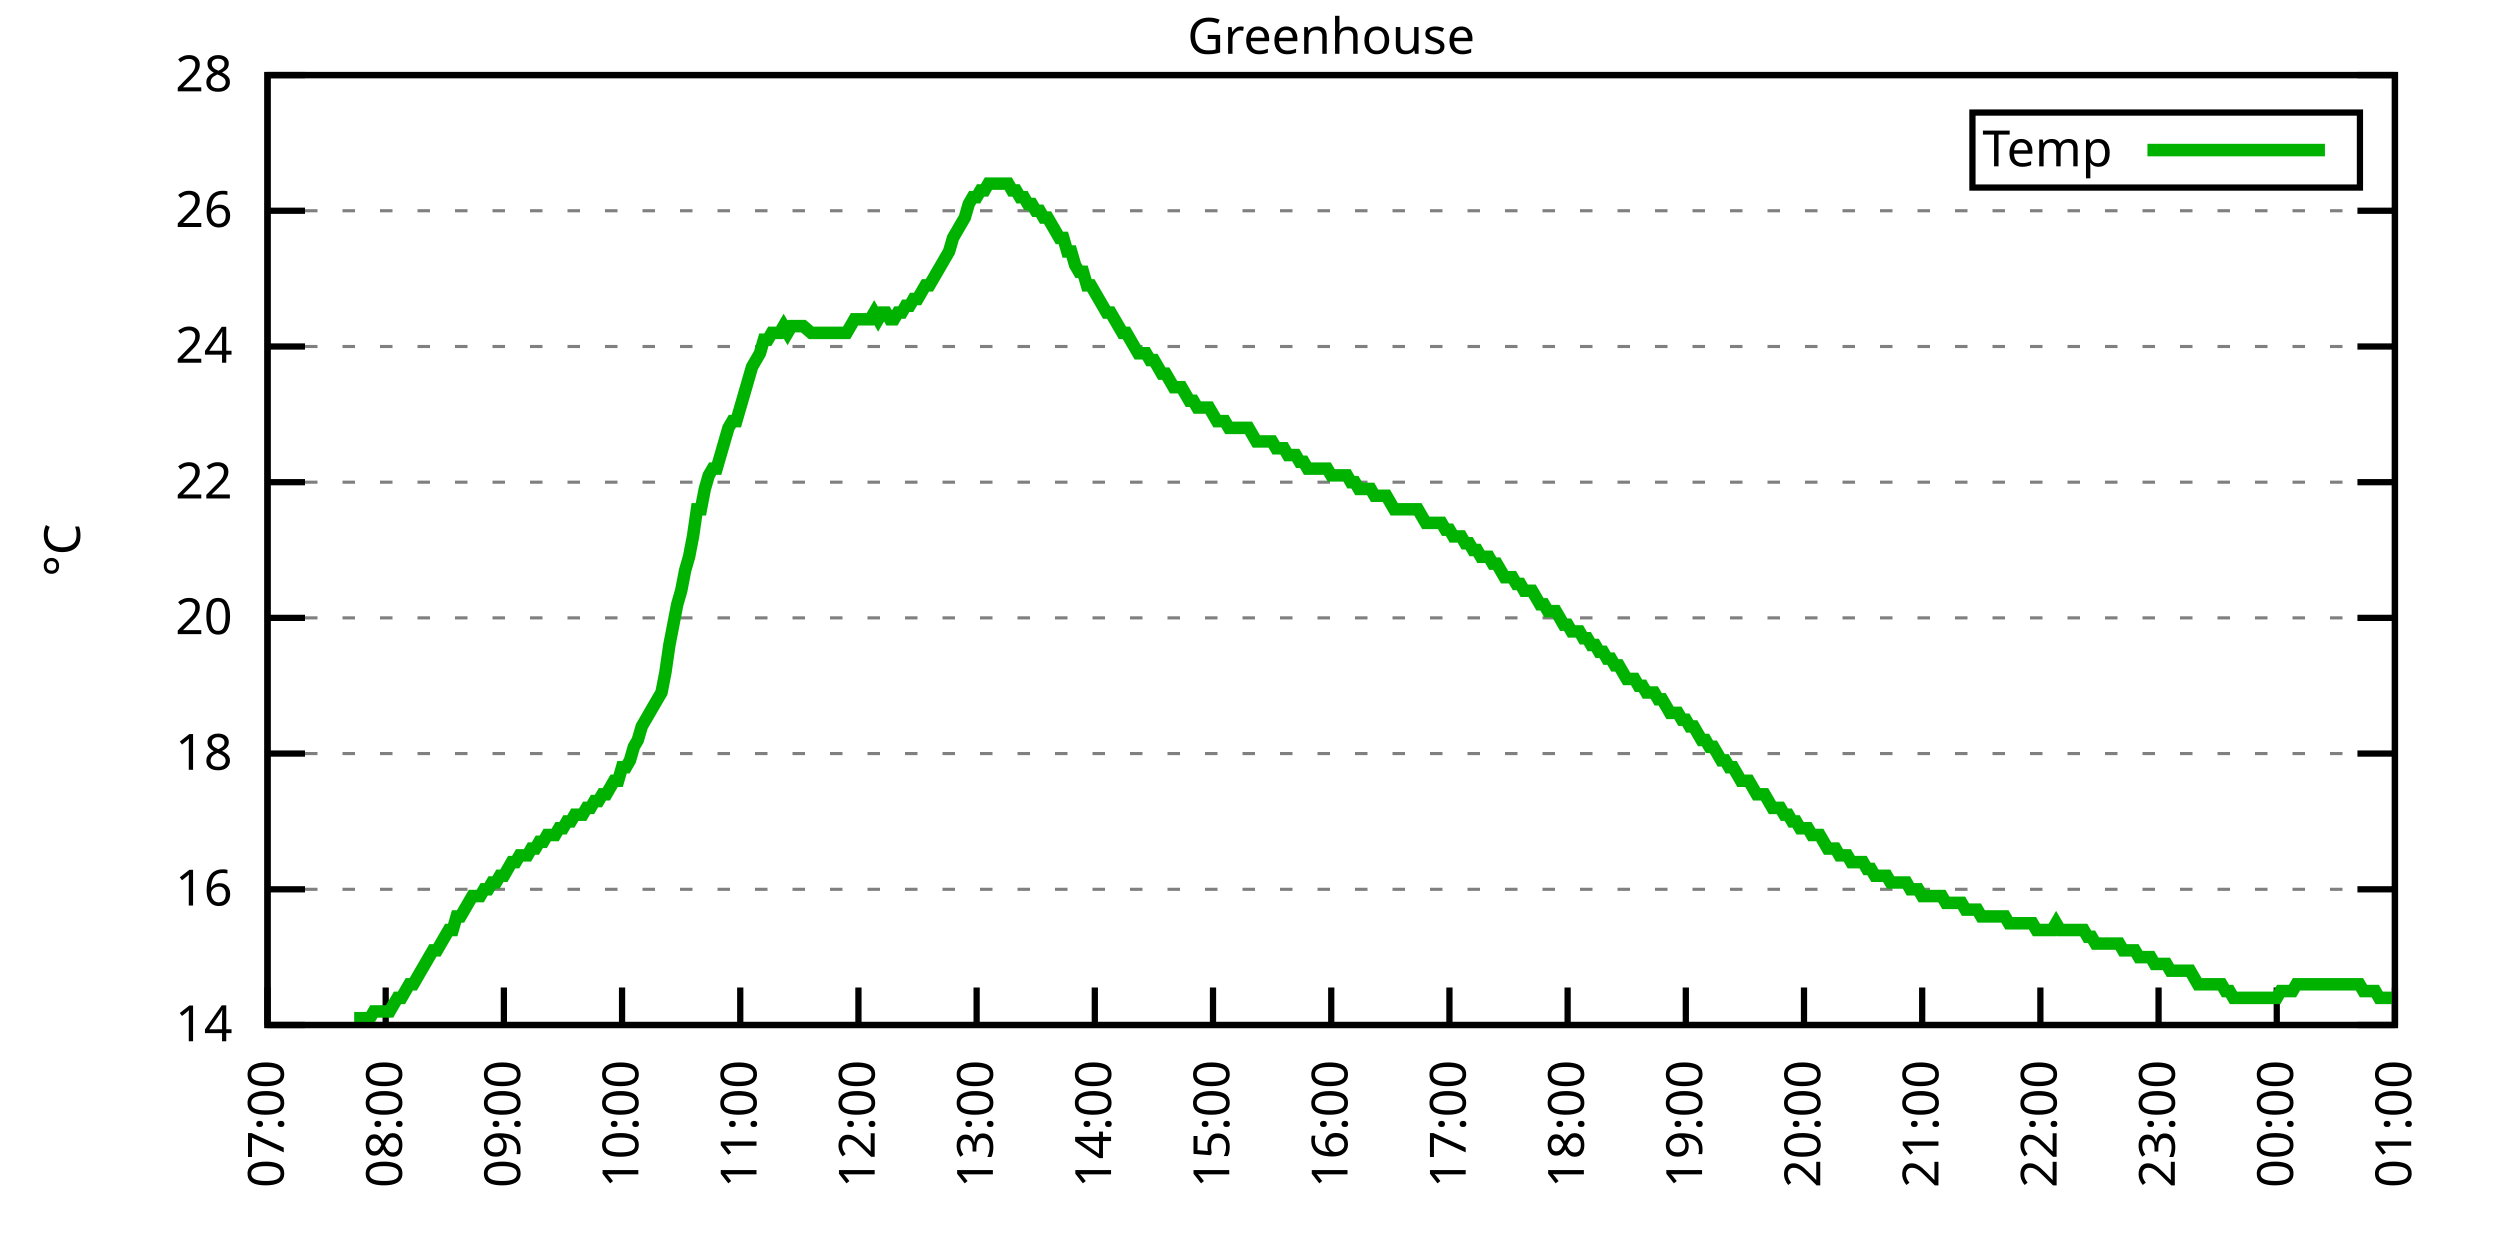
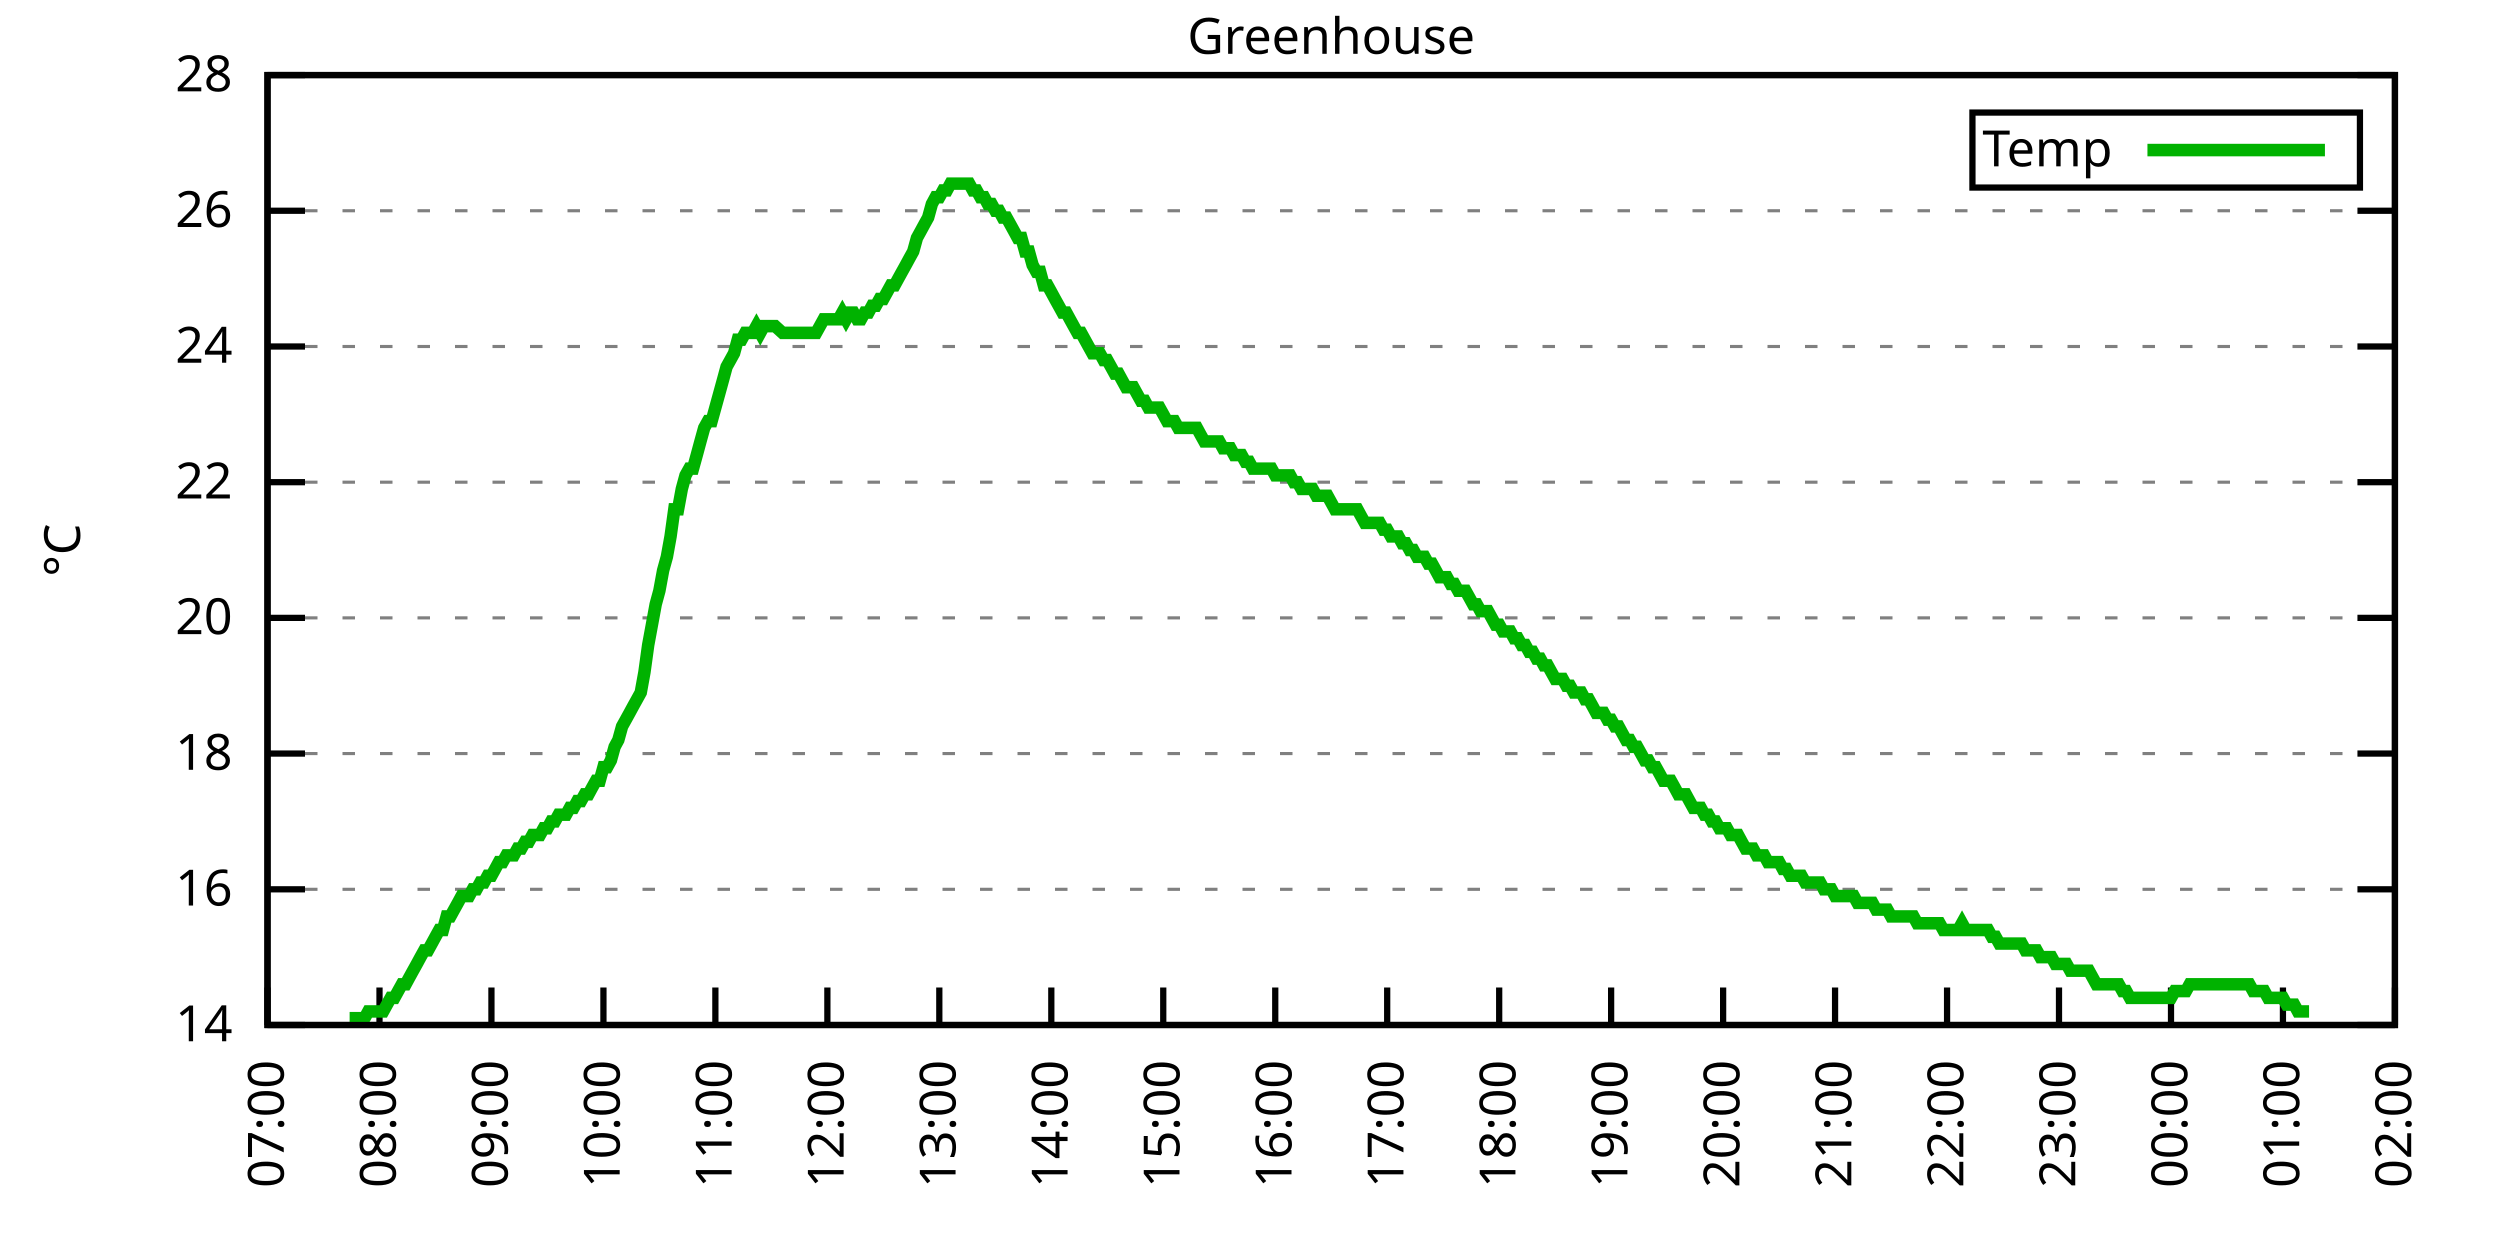
<svg xmlns="http://www.w3.org/2000/svg" xmlns:xlink="http://www.w3.org/1999/xlink" width="400" height="200" viewBox="0 0 400 200">
  <g id="gnuplot_canvas">
    <rect x="0" y="0" width="400" height="200" fill="none" />
    <defs>
      <circle id="gpDot" r="0.5" stroke-width="0.5" stroke="currentColor" />
      <path id="gpPt0" stroke-width="0.333" stroke="currentColor" d="M-1,0 h2 M0,-1 v2" />
      <path id="gpPt1" stroke-width="0.333" stroke="currentColor" d="M-1,-1 L1,1 M1,-1 L-1,1" />
      <path id="gpPt2" stroke-width="0.333" stroke="currentColor" d="M-1,0 L1,0 M0,-1 L0,1 M-1,-1 L1,1 M-1,1 L1,-1" />
      <rect id="gpPt3" stroke-width="0.333" stroke="currentColor" x="-1" y="-1" width="2" height="2" />
      <rect id="gpPt4" stroke-width="0.333" stroke="currentColor" fill="currentColor" x="-1" y="-1" width="2" height="2" />
      <circle id="gpPt5" stroke-width="0.333" stroke="currentColor" cx="0" cy="0" r="1" />
      <use xlink:href="#gpPt5" id="gpPt6" fill="currentColor" stroke="none" />
      <path id="gpPt7" stroke-width="0.333" stroke="currentColor" d="M0,-1.33 L-1.33,0.67 L1.33,0.67 z" />
      <use xlink:href="#gpPt7" id="gpPt8" fill="currentColor" stroke="none" />
      <use xlink:href="#gpPt7" id="gpPt9" stroke="currentColor" transform="rotate(180)" />
      <use xlink:href="#gpPt9" id="gpPt10" fill="currentColor" stroke="none" />
      <use xlink:href="#gpPt3" id="gpPt11" stroke="currentColor" transform="rotate(45)" />
      <use xlink:href="#gpPt11" id="gpPt12" fill="currentColor" stroke="none" />
      <path id="gpPt13" stroke-width="0.333" stroke="currentColor" d="M0,1.330 L1.265,0.411 L0.782,-1.067 L-0.782,-1.076 L-1.265,0.411 z" />
      <use xlink:href="#gpPt13" id="gpPt14" fill="currentColor" stroke="none" />
      <filter id="textbox" filterUnits="objectBoundingBox" x="0" y="0" height="1" width="1">
        <feFlood flood-color="white" flood-opacity="1" result="bgnd" />
        <feComposite in="SourceGraphic" in2="bgnd" operator="atop" />
      </filter>
      <filter id="greybox" filterUnits="objectBoundingBox" x="0" y="0" height="1" width="1">
        <feFlood flood-color="lightgrey" flood-opacity="1" result="grey" />
        <feComposite in="SourceGraphic" in2="grey" operator="atop" />
      </filter>
    </defs>
    <g fill="none" color="white" stroke="currentColor" stroke-width="1.00" stroke-linecap="butt" stroke-linejoin="miter">
</g>
    <g fill="none" color="black" stroke="currentColor" stroke-width="1.00" stroke-linecap="butt" stroke-linejoin="miter">
      <g stroke="none" shape-rendering="crispEdges">
        <polygon fill="rgb(255, 255, 255)" points="42.80,164.00 383.18,164.00 383.18,12.02 42.80,12.02 " />
      </g>
    </g>
    <g fill="none" color="black" stroke="currentColor" stroke-width="1.00" stroke-linecap="butt" stroke-linejoin="miter">
</g>
    <g fill="none" color="black" stroke="black" stroke-width="0.50" stroke-linecap="butt" stroke-linejoin="miter">
</g>
    <g fill="none" color="gray" stroke="currentColor" stroke-width="0.50" stroke-linecap="butt" stroke-linejoin="miter">
      <path stroke="gray" stroke-dasharray="2,4" class="gridline" d="M42.80,164.00 L383.19,164.00  " />
    </g>
    <g fill="none" color="gray" stroke="gray" stroke-width="1.00" stroke-linecap="butt" stroke-linejoin="miter">
</g>
    <g fill="none" color="black" stroke="currentColor" stroke-width="1.00" stroke-linecap="butt" stroke-linejoin="miter">
      <path stroke="black" d="M42.80,164.00 L48.80,164.00 M383.19,164.00 L377.19,164.00  " />
      <g transform="translate(37.20,166.60)" stroke="none" fill="black" font-family="Sans" font-size="8.00" text-anchor="end">
        <text>
          <tspan font-family="Sans"> 14</tspan>
        </text>
      </g>
    </g>
    <g fill="none" color="black" stroke="currentColor" stroke-width="1.00" stroke-linecap="butt" stroke-linejoin="miter">
</g>
    <g fill="none" color="black" stroke="black" stroke-width="0.50" stroke-linecap="butt" stroke-linejoin="miter">
</g>
    <g fill="none" color="gray" stroke="currentColor" stroke-width="0.50" stroke-linecap="butt" stroke-linejoin="miter">
      <path stroke="gray" stroke-dasharray="2,4" class="gridline" d="M42.80,142.29 L383.19,142.29  " />
    </g>
    <g fill="none" color="gray" stroke="gray" stroke-width="1.00" stroke-linecap="butt" stroke-linejoin="miter">
</g>
    <g fill="none" color="black" stroke="currentColor" stroke-width="1.00" stroke-linecap="butt" stroke-linejoin="miter">
      <path stroke="black" d="M42.80,142.29 L48.80,142.29 M383.19,142.29 L377.19,142.29  " />
      <g transform="translate(37.20,144.89)" stroke="none" fill="black" font-family="Sans" font-size="8.00" text-anchor="end">
        <text>
          <tspan font-family="Sans"> 16</tspan>
        </text>
      </g>
    </g>
    <g fill="none" color="black" stroke="currentColor" stroke-width="1.00" stroke-linecap="butt" stroke-linejoin="miter">
</g>
    <g fill="none" color="black" stroke="black" stroke-width="0.50" stroke-linecap="butt" stroke-linejoin="miter">
</g>
    <g fill="none" color="gray" stroke="currentColor" stroke-width="0.50" stroke-linecap="butt" stroke-linejoin="miter">
      <path stroke="gray" stroke-dasharray="2,4" class="gridline" d="M42.80,120.57 L383.19,120.57  " />
    </g>
    <g fill="none" color="gray" stroke="gray" stroke-width="1.00" stroke-linecap="butt" stroke-linejoin="miter">
</g>
    <g fill="none" color="black" stroke="currentColor" stroke-width="1.00" stroke-linecap="butt" stroke-linejoin="miter">
      <path stroke="black" d="M42.80,120.57 L48.80,120.57 M383.19,120.57 L377.19,120.57  " />
      <g transform="translate(37.20,123.17)" stroke="none" fill="black" font-family="Sans" font-size="8.00" text-anchor="end">
        <text>
          <tspan font-family="Sans"> 18</tspan>
        </text>
      </g>
    </g>
    <g fill="none" color="black" stroke="currentColor" stroke-width="1.00" stroke-linecap="butt" stroke-linejoin="miter">
</g>
    <g fill="none" color="black" stroke="black" stroke-width="0.50" stroke-linecap="butt" stroke-linejoin="miter">
</g>
    <g fill="none" color="gray" stroke="currentColor" stroke-width="0.50" stroke-linecap="butt" stroke-linejoin="miter">
      <path stroke="gray" stroke-dasharray="2,4" class="gridline" d="M42.80,98.86 L383.19,98.86  " />
    </g>
    <g fill="none" color="gray" stroke="gray" stroke-width="1.00" stroke-linecap="butt" stroke-linejoin="miter">
</g>
    <g fill="none" color="black" stroke="currentColor" stroke-width="1.00" stroke-linecap="butt" stroke-linejoin="miter">
      <path stroke="black" d="M42.80,98.86 L48.80,98.86 M383.19,98.86 L377.19,98.86  " />
      <g transform="translate(37.20,101.46)" stroke="none" fill="black" font-family="Sans" font-size="8.00" text-anchor="end">
        <text>
          <tspan font-family="Sans"> 20</tspan>
        </text>
      </g>
    </g>
    <g fill="none" color="black" stroke="currentColor" stroke-width="1.00" stroke-linecap="butt" stroke-linejoin="miter">
</g>
    <g fill="none" color="black" stroke="black" stroke-width="0.50" stroke-linecap="butt" stroke-linejoin="miter">
</g>
    <g fill="none" color="gray" stroke="currentColor" stroke-width="0.50" stroke-linecap="butt" stroke-linejoin="miter">
      <path stroke="gray" stroke-dasharray="2,4" class="gridline" d="M42.80,77.15 L383.19,77.15  " />
    </g>
    <g fill="none" color="gray" stroke="gray" stroke-width="1.00" stroke-linecap="butt" stroke-linejoin="miter">
</g>
    <g fill="none" color="black" stroke="currentColor" stroke-width="1.00" stroke-linecap="butt" stroke-linejoin="miter">
      <path stroke="black" d="M42.80,77.15 L48.80,77.15 M383.19,77.15 L377.19,77.15  " />
      <g transform="translate(37.20,79.75)" stroke="none" fill="black" font-family="Sans" font-size="8.00" text-anchor="end">
        <text>
          <tspan font-family="Sans"> 22</tspan>
        </text>
      </g>
    </g>
    <g fill="none" color="black" stroke="currentColor" stroke-width="1.00" stroke-linecap="butt" stroke-linejoin="miter">
</g>
    <g fill="none" color="black" stroke="black" stroke-width="0.50" stroke-linecap="butt" stroke-linejoin="miter">
</g>
    <g fill="none" color="gray" stroke="currentColor" stroke-width="0.50" stroke-linecap="butt" stroke-linejoin="miter">
      <path stroke="gray" stroke-dasharray="2,4" class="gridline" d="M42.80,55.44 L383.19,55.44  " />
    </g>
    <g fill="none" color="gray" stroke="gray" stroke-width="1.00" stroke-linecap="butt" stroke-linejoin="miter">
</g>
    <g fill="none" color="black" stroke="currentColor" stroke-width="1.00" stroke-linecap="butt" stroke-linejoin="miter">
      <path stroke="black" d="M42.80,55.44 L48.80,55.44 M383.19,55.44 L377.19,55.44  " />
      <g transform="translate(37.20,58.04)" stroke="none" fill="black" font-family="Sans" font-size="8.00" text-anchor="end">
        <text>
          <tspan font-family="Sans"> 24</tspan>
        </text>
      </g>
    </g>
    <g fill="none" color="black" stroke="currentColor" stroke-width="1.00" stroke-linecap="butt" stroke-linejoin="miter">
</g>
    <g fill="none" color="black" stroke="black" stroke-width="0.50" stroke-linecap="butt" stroke-linejoin="miter">
</g>
    <g fill="none" color="gray" stroke="currentColor" stroke-width="0.50" stroke-linecap="butt" stroke-linejoin="miter">
      <path stroke="gray" stroke-dasharray="2,4" class="gridline" d="M42.80,33.72 L383.19,33.72  " />
    </g>
    <g fill="none" color="gray" stroke="gray" stroke-width="1.00" stroke-linecap="butt" stroke-linejoin="miter">
</g>
    <g fill="none" color="black" stroke="currentColor" stroke-width="1.00" stroke-linecap="butt" stroke-linejoin="miter">
      <path stroke="black" d="M42.80,33.72 L48.80,33.72 M383.19,33.72 L377.19,33.72  " />
      <g transform="translate(37.20,36.32)" stroke="none" fill="black" font-family="Sans" font-size="8.00" text-anchor="end">
        <text>
          <tspan font-family="Sans"> 26</tspan>
        </text>
      </g>
    </g>
    <g fill="none" color="black" stroke="currentColor" stroke-width="1.00" stroke-linecap="butt" stroke-linejoin="miter">
</g>
    <g fill="none" color="black" stroke="black" stroke-width="0.50" stroke-linecap="butt" stroke-linejoin="miter">
</g>
    <g fill="none" color="gray" stroke="currentColor" stroke-width="0.50" stroke-linecap="butt" stroke-linejoin="miter">
      <path stroke="gray" stroke-dasharray="2,4" class="gridline" d="M42.80,12.01 L383.19,12.01  " />
    </g>
    <g fill="none" color="gray" stroke="gray" stroke-width="1.00" stroke-linecap="butt" stroke-linejoin="miter">
</g>
    <g fill="none" color="black" stroke="currentColor" stroke-width="1.00" stroke-linecap="butt" stroke-linejoin="miter">
      <path stroke="black" d="M42.80,12.01 L48.80,12.01 M383.19,12.01 L377.19,12.01  " />
      <g transform="translate(37.20,14.61)" stroke="none" fill="black" font-family="Sans" font-size="8.00" text-anchor="end">
        <text>
          <tspan font-family="Sans"> 28</tspan>
        </text>
      </g>
    </g>
    <g fill="none" color="black" stroke="currentColor" stroke-width="1.00" stroke-linecap="butt" stroke-linejoin="miter">
      <path stroke="black" d="M42.80,164.00 L42.80,158.00  " />
      <g transform="translate(45.40,169.60) rotate(270.00)" stroke="none" fill="black" font-family="Sans" font-size="8.00" text-anchor="end">
        <text>
          <tspan font-family="Sans">07:00</tspan>
        </text>
      </g>
    </g>
    <g fill="none" color="black" stroke="currentColor" stroke-width="1.00" stroke-linecap="butt" stroke-linejoin="miter">
-       <path stroke="black" d="M61.71,164.00 L61.71,158.00  " />
-       <g transform="translate(64.31,169.60) rotate(270.00)" stroke="none" fill="black" font-family="Sans" font-size="8.00" text-anchor="end">
+       <path stroke="black" d="M60.72,164.00 L60.72,158.00  " />
+       <g transform="translate(63.32,169.60) rotate(270.00)" stroke="none" fill="black" font-family="Sans" font-size="8.00" text-anchor="end">
        <text>
          <tspan font-family="Sans">08:00</tspan>
        </text>
      </g>
    </g>
    <g fill="none" color="black" stroke="currentColor" stroke-width="1.00" stroke-linecap="butt" stroke-linejoin="miter">
-       <path stroke="black" d="M80.62,164.00 L80.62,158.00  " />
-       <g transform="translate(83.22,169.60) rotate(270.00)" stroke="none" fill="black" font-family="Sans" font-size="8.00" text-anchor="end">
+       <path stroke="black" d="M78.63,164.00 L78.63,158.00  " />
+       <g transform="translate(81.23,169.60) rotate(270.00)" stroke="none" fill="black" font-family="Sans" font-size="8.00" text-anchor="end">
        <text>
          <tspan font-family="Sans">09:00</tspan>
        </text>
      </g>
    </g>
    <g fill="none" color="black" stroke="currentColor" stroke-width="1.00" stroke-linecap="butt" stroke-linejoin="miter">
-       <path stroke="black" d="M99.53,164.00 L99.53,158.00  " />
-       <g transform="translate(102.13,169.60) rotate(270.00)" stroke="none" fill="black" font-family="Sans" font-size="8.00" text-anchor="end">
+       <path stroke="black" d="M96.55,164.00 L96.55,158.00  " />
+       <g transform="translate(99.15,169.60) rotate(270.00)" stroke="none" fill="black" font-family="Sans" font-size="8.00" text-anchor="end">
        <text>
          <tspan font-family="Sans">10:00</tspan>
        </text>
      </g>
    </g>
    <g fill="none" color="black" stroke="currentColor" stroke-width="1.00" stroke-linecap="butt" stroke-linejoin="miter">
-       <path stroke="black" d="M118.44,164.00 L118.44,158.00  " />
-       <g transform="translate(121.04,169.60) rotate(270.00)" stroke="none" fill="black" font-family="Sans" font-size="8.00" text-anchor="end">
+       <path stroke="black" d="M114.46,164.00 L114.46,158.00  " />
+       <g transform="translate(117.06,169.60) rotate(270.00)" stroke="none" fill="black" font-family="Sans" font-size="8.00" text-anchor="end">
        <text>
          <tspan font-family="Sans">11:00</tspan>
        </text>
      </g>
    </g>
    <g fill="none" color="black" stroke="currentColor" stroke-width="1.00" stroke-linecap="butt" stroke-linejoin="miter">
-       <path stroke="black" d="M137.35,164.00 L137.35,158.00  " />
-       <g transform="translate(139.95,169.60) rotate(270.00)" stroke="none" fill="black" font-family="Sans" font-size="8.00" text-anchor="end">
+       <path stroke="black" d="M132.38,164.00 L132.38,158.00  " />
+       <g transform="translate(134.98,169.60) rotate(270.00)" stroke="none" fill="black" font-family="Sans" font-size="8.00" text-anchor="end">
        <text>
          <tspan font-family="Sans">12:00</tspan>
        </text>
      </g>
    </g>
    <g fill="none" color="black" stroke="currentColor" stroke-width="1.00" stroke-linecap="butt" stroke-linejoin="miter">
-       <path stroke="black" d="M156.26,164.00 L156.26,158.00  " />
-       <g transform="translate(158.86,169.60) rotate(270.00)" stroke="none" fill="black" font-family="Sans" font-size="8.00" text-anchor="end">
+       <path stroke="black" d="M150.29,164.00 L150.29,158.00  " />
+       <g transform="translate(152.89,169.60) rotate(270.00)" stroke="none" fill="black" font-family="Sans" font-size="8.00" text-anchor="end">
        <text>
          <tspan font-family="Sans">13:00</tspan>
        </text>
      </g>
    </g>
    <g fill="none" color="black" stroke="currentColor" stroke-width="1.00" stroke-linecap="butt" stroke-linejoin="miter">
-       <path stroke="black" d="M175.17,164.00 L175.17,158.00  " />
-       <g transform="translate(177.77,169.60) rotate(270.00)" stroke="none" fill="black" font-family="Sans" font-size="8.00" text-anchor="end">
+       <path stroke="black" d="M168.21,164.00 L168.21,158.00  " />
+       <g transform="translate(170.81,169.60) rotate(270.00)" stroke="none" fill="black" font-family="Sans" font-size="8.00" text-anchor="end">
        <text>
          <tspan font-family="Sans">14:00</tspan>
        </text>
      </g>
    </g>
    <g fill="none" color="black" stroke="currentColor" stroke-width="1.00" stroke-linecap="butt" stroke-linejoin="miter">
-       <path stroke="black" d="M194.08,164.00 L194.08,158.00  " />
-       <g transform="translate(196.68,169.60) rotate(270.00)" stroke="none" fill="black" font-family="Sans" font-size="8.00" text-anchor="end">
+       <path stroke="black" d="M186.12,164.00 L186.12,158.00  " />
+       <g transform="translate(188.72,169.60) rotate(270.00)" stroke="none" fill="black" font-family="Sans" font-size="8.00" text-anchor="end">
        <text>
          <tspan font-family="Sans">15:00</tspan>
        </text>
      </g>
    </g>
    <g fill="none" color="black" stroke="currentColor" stroke-width="1.00" stroke-linecap="butt" stroke-linejoin="miter">
-       <path stroke="black" d="M213.00,164.00 L213.00,158.00  " />
-       <g transform="translate(215.60,169.60) rotate(270.00)" stroke="none" fill="black" font-family="Sans" font-size="8.00" text-anchor="end">
+       <path stroke="black" d="M204.04,164.00 L204.04,158.00  " />
+       <g transform="translate(206.64,169.60) rotate(270.00)" stroke="none" fill="black" font-family="Sans" font-size="8.00" text-anchor="end">
        <text>
          <tspan font-family="Sans">16:00</tspan>
        </text>
      </g>
    </g>
    <g fill="none" color="black" stroke="currentColor" stroke-width="1.00" stroke-linecap="butt" stroke-linejoin="miter">
-       <path stroke="black" d="M231.91,164.00 L231.91,158.00  " />
-       <g transform="translate(234.51,169.60) rotate(270.00)" stroke="none" fill="black" font-family="Sans" font-size="8.00" text-anchor="end">
+       <path stroke="black" d="M221.95,164.00 L221.95,158.00  " />
+       <g transform="translate(224.55,169.60) rotate(270.00)" stroke="none" fill="black" font-family="Sans" font-size="8.00" text-anchor="end">
        <text>
          <tspan font-family="Sans">17:00</tspan>
        </text>
      </g>
    </g>
    <g fill="none" color="black" stroke="currentColor" stroke-width="1.00" stroke-linecap="butt" stroke-linejoin="miter">
-       <path stroke="black" d="M250.82,164.00 L250.82,158.00  " />
-       <g transform="translate(253.42,169.60) rotate(270.00)" stroke="none" fill="black" font-family="Sans" font-size="8.00" text-anchor="end">
+       <path stroke="black" d="M239.87,164.00 L239.87,158.00  " />
+       <g transform="translate(242.47,169.60) rotate(270.00)" stroke="none" fill="black" font-family="Sans" font-size="8.00" text-anchor="end">
        <text>
          <tspan font-family="Sans">18:00</tspan>
        </text>
      </g>
    </g>
    <g fill="none" color="black" stroke="currentColor" stroke-width="1.00" stroke-linecap="butt" stroke-linejoin="miter">
-       <path stroke="black" d="M269.73,164.00 L269.73,158.00  " />
-       <g transform="translate(272.33,169.60) rotate(270.00)" stroke="none" fill="black" font-family="Sans" font-size="8.00" text-anchor="end">
+       <path stroke="black" d="M257.78,164.00 L257.78,158.00  " />
+       <g transform="translate(260.38,169.60) rotate(270.00)" stroke="none" fill="black" font-family="Sans" font-size="8.00" text-anchor="end">
        <text>
          <tspan font-family="Sans">19:00</tspan>
        </text>
      </g>
    </g>
    <g fill="none" color="black" stroke="currentColor" stroke-width="1.00" stroke-linecap="butt" stroke-linejoin="miter">
-       <path stroke="black" d="M288.64,164.00 L288.64,158.00  " />
-       <g transform="translate(291.24,169.60) rotate(270.00)" stroke="none" fill="black" font-family="Sans" font-size="8.00" text-anchor="end">
+       <path stroke="black" d="M275.70,164.00 L275.70,158.00  " />
+       <g transform="translate(278.30,169.60) rotate(270.00)" stroke="none" fill="black" font-family="Sans" font-size="8.00" text-anchor="end">
        <text>
          <tspan font-family="Sans">20:00</tspan>
        </text>
      </g>
    </g>
    <g fill="none" color="black" stroke="currentColor" stroke-width="1.00" stroke-linecap="butt" stroke-linejoin="miter">
-       <path stroke="black" d="M307.55,164.00 L307.55,158.00  " />
-       <g transform="translate(310.15,169.60) rotate(270.00)" stroke="none" fill="black" font-family="Sans" font-size="8.00" text-anchor="end">
+       <path stroke="black" d="M293.61,164.00 L293.61,158.00  " />
+       <g transform="translate(296.21,169.60) rotate(270.00)" stroke="none" fill="black" font-family="Sans" font-size="8.00" text-anchor="end">
        <text>
          <tspan font-family="Sans">21:00</tspan>
        </text>
      </g>
    </g>
    <g fill="none" color="black" stroke="currentColor" stroke-width="1.00" stroke-linecap="butt" stroke-linejoin="miter">
-       <path stroke="black" d="M326.46,164.00 L326.46,158.00  " />
-       <g transform="translate(329.06,169.60) rotate(270.00)" stroke="none" fill="black" font-family="Sans" font-size="8.00" text-anchor="end">
+       <path stroke="black" d="M311.53,164.00 L311.53,158.00  " />
+       <g transform="translate(314.13,169.60) rotate(270.00)" stroke="none" fill="black" font-family="Sans" font-size="8.00" text-anchor="end">
        <text>
          <tspan font-family="Sans">22:00</tspan>
        </text>
      </g>
    </g>
    <g fill="none" color="black" stroke="currentColor" stroke-width="1.00" stroke-linecap="butt" stroke-linejoin="miter">
-       <path stroke="black" d="M345.37,164.00 L345.37,158.00  " />
-       <g transform="translate(347.97,169.60) rotate(270.00)" stroke="none" fill="black" font-family="Sans" font-size="8.00" text-anchor="end">
+       <path stroke="black" d="M329.44,164.00 L329.44,158.00  " />
+       <g transform="translate(332.04,169.60) rotate(270.00)" stroke="none" fill="black" font-family="Sans" font-size="8.00" text-anchor="end">
        <text>
          <tspan font-family="Sans">23:00</tspan>
        </text>
      </g>
    </g>
    <g fill="none" color="black" stroke="currentColor" stroke-width="1.00" stroke-linecap="butt" stroke-linejoin="miter">
-       <path stroke="black" d="M364.28,164.00 L364.28,158.00  " />
-       <g transform="translate(366.88,169.60) rotate(270.00)" stroke="none" fill="black" font-family="Sans" font-size="8.00" text-anchor="end">
+       <path stroke="black" d="M347.36,164.00 L347.36,158.00  " />
+       <g transform="translate(349.96,169.60) rotate(270.00)" stroke="none" fill="black" font-family="Sans" font-size="8.00" text-anchor="end">
        <text>
          <tspan font-family="Sans">00:00</tspan>
+         </text>
+       </g>
+     </g>
+     <g fill="none" color="black" stroke="currentColor" stroke-width="1.00" stroke-linecap="butt" stroke-linejoin="miter">
+       <path stroke="black" d="M365.27,164.00 L365.27,158.00  " />
+       <g transform="translate(367.87,169.60) rotate(270.00)" stroke="none" fill="black" font-family="Sans" font-size="8.00" text-anchor="end">
+         <text>
+           <tspan font-family="Sans">01:00</tspan>
        </text>
      </g>
    </g>
    <g fill="none" color="black" stroke="currentColor" stroke-width="1.00" stroke-linecap="butt" stroke-linejoin="miter">
      <path stroke="black" d="M383.19,164.00 L383.19,158.00  " />
      <g transform="translate(385.79,169.60) rotate(270.00)" stroke="none" fill="black" font-family="Sans" font-size="8.00" text-anchor="end">
        <text>
-           <tspan font-family="Sans">01:00</tspan>
+           <tspan font-family="Sans">02:00</tspan>
        </text>
      </g>
    </g>
    <g fill="none" color="black" stroke="currentColor" stroke-width="1.00" stroke-linecap="butt" stroke-linejoin="miter">
</g>
    <g fill="none" color="black" stroke="currentColor" stroke-width="1.00" stroke-linecap="butt" stroke-linejoin="miter">
      <path stroke="black" d="M42.80,12.01 L42.80,164.00 L383.19,164.00 L383.19,12.01 L42.80,12.01 Z  " />
    </g>
    <g fill="none" color="black" stroke="currentColor" stroke-width="1.00" stroke-linecap="butt" stroke-linejoin="miter">
</g>
    <g fill="none" color="black" stroke="currentColor" stroke-width="1.00" stroke-linecap="butt" stroke-linejoin="miter">
      <path stroke="black" d="M315.59,30.01 L315.59,18.01 L377.59,18.01 L377.59,30.01 L315.59,30.01 Z  " />
    </g>
    <g id="Greenhouse_plot_1">
      <g fill="none" color="white" stroke="black" stroke-width="2.00" stroke-linecap="butt" stroke-linejoin="miter">
</g>
      <g fill="none" color="black" stroke="currentColor" stroke-width="2.00" stroke-linecap="butt" stroke-linejoin="miter">
        <g transform="translate(337.99,26.61)" stroke="none" fill="black" font-family="Sans" font-size="8.00" text-anchor="end">
          <text>
            <tspan font-family="Sans">Temp</tspan>
          </text>
        </g>
      </g>
      <g fill="none" color="black" stroke="currentColor" stroke-width="2.00" stroke-linecap="butt" stroke-linejoin="miter">
-         <path stroke="rgb(  0, 178,   0)" d="M343.59,24.01 L371.99,24.01 M56.67,162.91 L57.93,162.91 L58.56,162.91 L59.19,162.91 L59.82,161.83 L60.45,161.83   L61.08,161.83 L61.71,161.83 L62.34,161.83 L62.97,160.74 L63.60,159.66 L64.23,159.66 L64.86,158.57 L65.49,157.49   L66.12,157.49 L66.75,156.40 L67.38,155.31 L68.01,154.23 L68.64,153.14 L69.27,152.06 L69.91,152.06 L70.54,150.97   L71.17,149.89 L71.80,148.80 L72.43,148.80 L73.06,146.63 L73.69,146.63 L74.32,145.54 L74.95,144.46 L75.58,143.37   L76.21,143.37 L76.84,143.37 L77.47,142.29 L78.10,142.29 L78.73,141.20 L79.36,141.20 L79.99,140.12 L80.62,140.12   L81.25,139.03 L81.88,137.94 L82.51,137.94 L83.14,136.86 L83.77,136.86 L84.40,136.86 L85.03,135.77 L85.66,135.77   L86.29,134.69 L86.92,134.69 L87.55,133.60 L88.19,133.60 L88.82,133.60 L89.45,132.52 L90.08,132.52 L90.71,131.43   L91.34,131.43 L91.97,130.35 L92.60,130.35 L93.23,130.35 L93.86,129.26 L94.49,129.26 L95.12,128.17 L95.75,128.17   L96.38,127.09 L97.01,127.09 L97.64,126.00 L98.27,124.92 L98.90,124.92 L99.53,122.75 L100.16,122.75 L100.79,121.66   L101.42,119.49 L102.05,118.40 L102.68,116.23 L103.31,115.15 L103.94,114.06 L104.57,112.97 L105.20,111.89 L105.84,110.80   L106.47,107.55 L107.10,103.20 L107.73,99.95 L108.36,96.69 L108.99,94.52 L109.62,91.26 L110.25,89.09 L110.88,85.83   L111.51,81.49 L112.14,81.49 L112.77,78.23 L113.40,76.06 L114.03,74.98 L114.66,74.98 L115.29,72.81 L115.92,70.63   L116.55,68.46 L117.18,67.38 L117.81,67.38 L118.44,65.21 L119.07,63.04 L119.70,60.86 L120.33,58.69 L120.96,57.61   L121.59,56.52 L122.22,54.35 L122.85,54.35 L123.49,53.26 L124.12,53.26 L124.75,53.26 L125.38,52.18 L126.01,53.26   L126.64,52.18 L127.27,52.18 L128.53,52.18 L129.79,53.26 L130.42,53.26 L131.05,53.26 L131.68,53.26 L132.31,53.26   L132.94,53.26 L133.57,53.26 L134.20,53.26 L134.83,53.26 L135.46,53.26 L136.09,52.18 L136.72,51.09 L137.35,51.09   L137.98,51.09 L138.61,51.09 L139.24,51.09 L139.87,50.01 L140.50,51.09 L141.13,50.01 L141.77,50.01 L142.40,51.09   L143.03,51.09 L143.66,50.01 L144.29,50.01 L144.92,48.92 L145.55,48.92 L146.18,47.84 L146.81,47.84 L147.44,46.75   L148.07,45.66 L148.70,45.66 L149.33,44.58 L149.96,43.49 L150.59,42.41 L151.22,41.32 L151.85,40.24 L152.48,38.07   L153.11,36.98 L153.74,35.89 L154.37,34.81 L155.00,32.64 L155.63,31.55 L156.26,31.55 L156.89,30.47 L157.52,30.47   L158.15,29.38 L158.78,29.38 L159.42,29.38 L160.05,29.38 L160.68,29.38 L161.31,29.38 L161.94,30.47 L162.57,30.47   L163.20,31.55 L163.83,31.55 L164.46,32.64 L165.09,32.64 L165.72,33.72 L166.35,33.72 L166.98,34.81 L167.61,34.81   L168.24,35.89 L168.87,36.98 L169.50,38.07 L170.13,38.07 L170.76,40.24 L171.39,40.24 L172.02,42.41 L172.65,43.49   L173.28,43.49 L173.91,45.66 L174.54,45.66 L175.17,46.75 L175.80,47.84 L176.43,48.92 L177.06,50.01 L177.70,50.01   L178.33,51.09 L178.96,52.18 L179.59,53.26 L180.22,53.26 L180.85,54.35 L181.48,55.44 L182.11,56.52 L182.74,56.52   L183.37,56.52 L184.00,57.61 L184.63,57.61 L185.26,58.69 L185.89,59.78 L186.52,59.78 L187.15,60.86 L187.78,61.95   L188.41,61.95 L189.04,61.95 L189.67,63.04 L190.30,64.12 L190.93,64.12 L191.56,65.21 L192.19,65.21 L192.82,65.21   L193.45,65.21 L194.08,66.29 L194.71,67.38 L195.35,67.38 L195.98,67.38 L196.61,68.46 L197.24,68.46 L197.87,68.46   L198.50,68.46 L199.13,68.46 L199.76,68.46 L200.39,69.55 L201.02,70.63 L201.65,70.63 L202.28,70.63 L202.91,70.63   L203.54,70.63 L204.17,71.72 L204.80,71.72 L205.43,71.72 L206.06,72.81 L206.69,72.81 L207.32,72.81 L207.95,73.89   L208.58,73.89 L209.21,74.98 L209.84,74.98 L210.47,74.98 L211.10,74.98 L211.73,74.98 L212.36,74.98 L213.00,76.06   L213.63,76.06 L214.26,76.06 L214.89,76.06 L215.52,76.06 L216.15,77.15 L216.78,77.15 L217.41,78.23 L218.04,78.23   L218.67,78.23 L219.30,78.23 L219.93,79.32 L220.56,79.32 L221.19,79.32 L221.82,79.32 L222.45,80.41 L223.08,81.49   L223.71,81.49 L224.34,81.49 L224.97,81.49 L225.60,81.49 L226.23,81.49 L226.86,81.49 L227.49,82.58 L228.12,83.66   L228.75,83.66 L229.38,83.66 L230.01,83.66 L230.64,83.66 L231.28,84.75 L231.91,84.75 L232.54,85.83 L233.17,85.83   L233.80,85.83 L234.43,86.92 L235.06,86.92 L235.69,88.00 L236.32,88.00 L236.95,89.09 L237.58,89.09 L238.21,89.09   L238.84,90.18 L239.47,90.18 L240.10,91.26 L240.73,92.35 L241.36,92.35 L241.99,92.35 L242.62,93.43 L243.25,93.43   L243.88,94.52 L244.51,94.52 L245.14,94.52 L245.77,95.60 L246.40,96.69 L247.03,96.69 L247.66,97.78 L248.29,97.78   L248.93,97.78 L249.56,98.86 L250.19,99.95 L250.82,99.95 L251.45,101.03 L252.08,101.03 L252.71,101.03 L253.34,102.12   L253.97,102.12 L254.60,103.20 L255.23,103.20 L255.86,104.29 L256.49,104.29 L257.12,105.38 L257.75,105.38 L258.38,106.46   L259.01,106.46 L259.64,107.55 L260.27,108.63 L260.90,108.63 L261.53,108.63 L262.16,109.72 L262.79,109.72 L263.42,110.80   L264.05,110.80 L264.68,110.80 L265.31,111.89 L265.94,111.89 L266.57,112.97 L267.21,114.06 L267.84,114.06 L268.47,114.06   L269.10,115.15 L269.73,115.15 L270.36,116.23 L270.99,116.23 L271.62,117.32 L272.25,118.40 L272.88,118.40 L273.51,119.49   L274.14,119.49 L274.77,120.57 L275.40,121.66 L276.03,121.66 L276.66,122.75 L277.29,122.75 L277.92,123.83 L278.55,124.92   L279.18,124.92 L279.81,124.92 L280.44,126.00 L281.07,127.09 L281.70,127.09 L282.33,127.09 L282.96,128.17 L283.59,129.26   L284.22,129.26 L284.86,129.26 L285.49,130.35 L286.12,130.35 L286.75,131.43 L287.38,131.43 L288.01,132.52 L288.64,132.52   L289.27,132.52 L289.90,133.60 L290.53,133.60 L291.16,133.60 L291.79,134.69 L292.42,135.77 L293.05,135.77 L293.68,135.77   L294.31,136.86 L294.94,136.86 L295.57,136.86 L296.20,137.94 L296.83,137.94 L297.46,137.94 L298.09,137.94 L298.72,139.03   L299.35,139.03 L299.98,140.12 L300.61,140.12 L301.24,140.12 L301.87,140.12 L302.50,141.20 L303.14,141.20 L303.77,141.20   L304.40,141.20 L305.03,141.20 L305.66,142.29 L306.29,142.29 L306.92,142.29 L307.55,143.37 L308.18,143.37 L308.81,143.37   L309.44,143.37 L310.07,143.37 L310.70,143.37 L311.33,144.46 L311.96,144.46 L312.59,144.46 L313.22,144.46 L313.85,144.46   L314.48,145.54 L315.11,145.54 L315.74,145.54 L316.37,145.54 L317.00,146.63 L317.63,146.63 L318.26,146.63 L318.89,146.63   L319.52,146.63 L320.15,146.63 L320.79,146.63 L321.42,147.72 L322.05,147.72 L322.68,147.72 L323.31,147.72 L323.94,147.72   L324.57,147.72 L325.20,147.72 L325.83,148.80 L326.46,148.80 L327.09,148.80 L327.72,148.80 L328.35,148.80 L328.98,147.72   L329.61,148.80 L330.24,148.80 L330.87,148.80 L331.50,148.80 L332.13,148.80 L332.76,148.80 L333.39,148.80 L334.02,149.89   L334.65,149.89 L335.28,150.97 L335.91,150.97 L336.54,150.97 L337.17,150.97 L337.80,150.97 L338.44,150.97 L339.07,150.97   L339.70,152.06 L340.33,152.06 L340.96,152.06 L341.59,152.06 L342.22,153.14 L342.85,153.14 L343.48,153.14 L344.11,153.14   L344.74,154.23 L345.37,154.23 L346.00,154.23 L346.63,154.23 L347.26,155.31 L347.89,155.31 L348.52,155.31 L349.15,155.31   L349.78,155.31 L350.41,155.31 L351.04,156.40 L351.67,157.49 L352.30,157.49 L352.93,157.49 L353.56,157.49 L354.19,157.49   L354.82,157.49 L355.45,157.49 L356.08,158.57 L356.72,158.57 L357.35,159.66 L357.98,159.66 L358.61,159.66 L359.24,159.66   L359.87,159.66 L360.50,159.66 L361.13,159.66 L361.76,159.66 L362.39,159.66 L363.02,159.66 L363.65,159.66 L364.28,159.66   L364.91,158.57 L365.54,158.57 L366.17,158.57 L366.80,158.57 L367.43,157.49 L368.06,157.49 L368.69,157.49 L369.32,157.49   L369.95,157.49 L370.58,157.49 L371.21,157.49 L371.84,157.49 L372.47,157.49 L373.10,157.49 L373.73,157.49 L374.37,157.49   L375.00,157.49 L375.63,157.49 L376.26,157.49 L376.89,157.49 L377.52,157.49 L378.15,158.57 L378.78,158.57 L379.41,158.57   L380.04,158.57 L380.67,159.66 L381.30,159.66 L381.93,159.66 L382.56,159.66 L383.19,159.66  " />
+         <path stroke="rgb(  0, 178,   0)" d="M343.59,24.01 L371.99,24.01 M55.94,162.91 L57.13,162.91 L57.73,162.91 L58.33,162.91 L58.92,161.83 L59.52,161.83   L60.12,161.83 L60.72,161.83 L61.31,161.83 L61.91,160.74 L62.51,159.66 L63.10,159.66 L63.70,158.57 L64.30,157.49   L64.90,157.49 L65.49,156.40 L66.09,155.31 L66.69,154.23 L67.28,153.14 L67.88,152.06 L68.48,152.06 L69.08,150.97   L69.67,149.89 L70.27,148.80 L70.87,148.80 L71.46,146.63 L72.06,146.63 L72.66,145.54 L73.26,144.46 L73.85,143.37   L74.45,143.37 L75.05,143.37 L75.64,142.29 L76.24,142.29 L76.84,141.20 L77.44,141.20 L78.03,140.12 L78.63,140.12   L79.23,139.03 L79.82,137.94 L80.42,137.94 L81.02,136.86 L81.62,136.86 L82.21,136.86 L82.81,135.77 L83.41,135.77   L84.01,134.69 L84.60,134.69 L85.20,133.60 L85.80,133.60 L86.39,133.60 L86.99,132.52 L87.59,132.52 L88.19,131.43   L88.78,131.43 L89.38,130.35 L89.98,130.35 L90.57,130.35 L91.17,129.26 L91.77,129.26 L92.37,128.17 L92.96,128.17   L93.56,127.09 L94.16,127.09 L94.75,126.00 L95.35,124.92 L95.95,124.92 L96.55,122.75 L97.14,122.75 L97.74,121.66   L98.34,119.49 L98.93,118.40 L99.53,116.23 L100.13,115.15 L100.73,114.06 L101.32,112.97 L101.92,111.89 L102.52,110.80   L103.11,107.55 L103.71,103.20 L104.31,99.95 L104.91,96.69 L105.50,94.52 L106.10,91.26 L106.70,89.09 L107.29,85.83   L107.89,81.49 L108.49,81.49 L109.09,78.23 L109.68,76.06 L110.28,74.98 L110.88,74.98 L111.48,72.81 L112.07,70.63   L112.67,68.46 L113.27,67.38 L113.86,67.38 L114.46,65.21 L115.06,63.04 L115.66,60.86 L116.25,58.69 L116.85,57.61   L117.45,56.52 L118.04,54.35 L118.64,54.35 L119.24,53.26 L119.84,53.26 L120.43,53.26 L121.03,52.18 L121.63,53.26   L122.22,52.18 L122.82,52.18 L124.02,52.18 L125.21,53.26 L125.81,53.26 L126.40,53.26 L127.00,53.26 L127.60,53.26   L128.20,53.26 L128.79,53.26 L129.39,53.26 L129.99,53.26 L130.58,53.26 L131.18,52.18 L131.78,51.09 L132.38,51.09   L132.97,51.09 L133.57,51.09 L134.17,51.09 L134.77,50.01 L135.36,51.09 L135.96,50.01 L136.56,50.01 L137.15,51.09   L137.75,51.09 L138.35,50.01 L138.95,50.01 L139.54,48.92 L140.14,48.92 L140.74,47.84 L141.33,47.84 L141.93,46.75   L142.53,45.66 L143.13,45.66 L143.72,44.58 L144.32,43.49 L144.92,42.41 L145.51,41.32 L146.11,40.24 L146.71,38.07   L147.31,36.98 L147.90,35.89 L148.50,34.81 L149.10,32.64 L149.69,31.55 L150.29,31.55 L150.89,30.47 L151.49,30.47   L152.08,29.38 L152.68,29.38 L153.28,29.38 L153.87,29.38 L154.47,29.38 L155.07,29.38 L155.67,30.47 L156.26,30.47   L156.86,31.55 L157.46,31.55 L158.05,32.64 L158.65,32.64 L159.25,33.72 L159.85,33.72 L160.44,34.81 L161.04,34.81   L161.64,35.89 L162.24,36.98 L162.83,38.07 L163.43,38.07 L164.03,40.24 L164.62,40.24 L165.22,42.41 L165.82,43.49   L166.42,43.49 L167.01,45.66 L167.61,45.66 L168.21,46.75 L168.80,47.84 L169.40,48.92 L170.00,50.01 L170.60,50.01   L171.19,51.09 L171.79,52.18 L172.39,53.26 L172.98,53.26 L173.58,54.35 L174.18,55.44 L174.78,56.52 L175.37,56.52   L175.97,56.52 L176.57,57.61 L177.16,57.61 L177.76,58.69 L178.36,59.78 L178.96,59.78 L179.55,60.86 L180.15,61.95   L180.75,61.95 L181.34,61.95 L181.94,63.04 L182.54,64.12 L183.14,64.12 L183.73,65.21 L184.33,65.21 L184.93,65.21   L185.52,65.21 L186.12,66.29 L186.72,67.38 L187.32,67.38 L187.91,67.38 L188.51,68.46 L189.11,68.46 L189.71,68.46   L190.30,68.46 L190.90,68.46 L191.50,68.46 L192.09,69.55 L192.69,70.63 L193.29,70.63 L193.89,70.63 L194.48,70.63   L195.08,70.63 L195.68,71.72 L196.27,71.72 L196.87,71.72 L197.47,72.81 L198.07,72.81 L198.66,72.81 L199.26,73.89   L199.86,73.89 L200.45,74.98 L201.05,74.98 L201.65,74.98 L202.25,74.98 L202.84,74.98 L203.44,74.98 L204.04,76.06   L204.63,76.06 L205.23,76.06 L205.83,76.06 L206.43,76.06 L207.02,77.15 L207.62,77.15 L208.22,78.23 L208.81,78.23   L209.41,78.23 L210.01,78.23 L210.61,79.32 L211.20,79.32 L211.80,79.32 L212.40,79.32 L213.00,80.41 L213.59,81.49   L214.19,81.49 L214.79,81.49 L215.38,81.49 L215.98,81.49 L216.58,81.49 L217.18,81.49 L217.77,82.58 L218.37,83.66   L218.97,83.66 L219.56,83.66 L220.16,83.66 L220.76,83.66 L221.36,84.75 L221.95,84.75 L222.55,85.83 L223.15,85.83   L223.74,85.83 L224.34,86.92 L224.94,86.92 L225.54,88.00 L226.13,88.00 L226.73,89.09 L227.33,89.09 L227.92,89.09   L228.52,90.18 L229.12,90.18 L229.72,91.26 L230.31,92.35 L230.91,92.35 L231.51,92.35 L232.10,93.43 L232.70,93.43   L233.30,94.52 L233.90,94.52 L234.49,94.52 L235.09,95.60 L235.69,96.69 L236.28,96.69 L236.88,97.78 L237.48,97.78   L238.08,97.78 L238.67,98.86 L239.27,99.95 L239.87,99.95 L240.47,101.03 L241.06,101.03 L241.66,101.03 L242.26,102.12   L242.85,102.12 L243.45,103.20 L244.05,103.20 L244.65,104.29 L245.24,104.29 L245.84,105.38 L246.44,105.38 L247.03,106.46   L247.63,106.46 L248.23,107.55 L248.83,108.63 L249.42,108.63 L250.02,108.63 L250.62,109.72 L251.21,109.72 L251.81,110.80   L252.41,110.80 L253.01,110.80 L253.60,111.89 L254.20,111.89 L254.80,112.97 L255.39,114.06 L255.99,114.06 L256.59,114.06   L257.19,115.15 L257.78,115.15 L258.38,116.23 L258.98,116.23 L259.57,117.32 L260.17,118.40 L260.77,118.40 L261.37,119.49   L261.96,119.49 L262.56,120.57 L263.16,121.66 L263.75,121.66 L264.35,122.75 L264.95,122.75 L265.55,123.83 L266.14,124.92   L266.74,124.92 L267.34,124.92 L267.94,126.00 L268.53,127.09 L269.13,127.09 L269.73,127.09 L270.32,128.17 L270.92,129.26   L271.52,129.26 L272.12,129.26 L272.71,130.35 L273.31,130.35 L273.91,131.43 L274.50,131.43 L275.10,132.52 L275.70,132.52   L276.30,132.52 L276.89,133.60 L277.49,133.60 L278.09,133.60 L278.68,134.69 L279.28,135.77 L279.88,135.77 L280.48,135.77   L281.07,136.86 L281.67,136.86 L282.27,136.86 L282.86,137.94 L283.46,137.94 L284.06,137.94 L284.66,137.94 L285.25,139.03   L285.85,139.03 L286.45,140.12 L287.04,140.12 L287.64,140.12 L288.24,140.12 L288.84,141.20 L289.43,141.20 L290.03,141.20   L290.63,141.20 L291.22,141.20 L291.82,142.29 L292.42,142.29 L293.02,142.29 L293.61,143.37 L294.21,143.37 L294.81,143.37   L295.41,143.37 L296.00,143.37 L296.60,143.37 L297.20,144.46 L297.79,144.46 L298.39,144.46 L298.99,144.46 L299.59,144.46   L300.18,145.54 L300.78,145.54 L301.38,145.54 L301.97,145.54 L302.57,146.63 L303.17,146.63 L303.77,146.63 L304.36,146.63   L304.96,146.63 L305.56,146.63 L306.15,146.63 L306.75,147.72 L307.35,147.72 L307.95,147.72 L308.54,147.72 L309.14,147.72   L309.74,147.72 L310.33,147.72 L310.93,148.80 L311.53,148.80 L312.13,148.80 L312.72,148.80 L313.32,148.80 L313.92,147.72   L314.51,148.80 L315.11,148.80 L315.71,148.80 L316.31,148.80 L316.90,148.80 L317.50,148.80 L318.10,148.80 L318.70,149.89   L319.29,149.89 L319.89,150.97 L320.49,150.97 L321.08,150.97 L321.68,150.97 L322.28,150.97 L322.88,150.97 L323.47,150.97   L324.07,152.06 L324.67,152.06 L325.26,152.06 L325.86,152.06 L326.46,153.14 L327.06,153.14 L327.65,153.14 L328.25,153.14   L328.85,154.23 L329.44,154.23 L330.04,154.23 L330.64,154.23 L331.24,155.31 L331.83,155.31 L332.43,155.31 L333.03,155.31   L333.62,155.31 L334.22,155.31 L334.82,156.40 L335.42,157.49 L336.01,157.49 L336.61,157.49 L337.21,157.49 L337.80,157.49   L338.40,157.49 L339.00,157.49 L339.60,158.57 L340.19,158.57 L340.79,159.66 L341.39,159.66 L341.98,159.66 L342.58,159.66   L343.18,159.66 L343.78,159.66 L344.37,159.66 L344.97,159.66 L345.57,159.66 L346.17,159.66 L346.76,159.66 L347.36,159.66   L347.96,158.57 L348.55,158.57 L349.15,158.57 L349.75,158.57 L350.35,157.49 L350.94,157.49 L351.54,157.49 L352.14,157.49   L352.73,157.49 L353.33,157.49 L353.93,157.49 L354.53,157.49 L355.12,157.49 L355.72,157.49 L356.32,157.49 L356.91,157.49   L357.51,157.49 L358.11,157.49 L358.71,157.49 L359.30,157.49 L359.90,157.49 L360.50,158.57 L361.09,158.57 L361.69,158.57   L362.29,158.57 L362.89,159.66 L363.48,159.66 L364.08,159.66 L364.68,159.66 L365.27,159.66 L365.87,160.74 L366.47,160.74   L367.07,160.74 L367.66,161.83 L368.26,161.83 L368.86,161.83 L369.45,161.83  " />
      </g>
    </g>
    <g fill="none" color="black" stroke="currentColor" stroke-width="2.00" stroke-linecap="butt" stroke-linejoin="miter">
</g>
    <g fill="none" color="black" stroke="black" stroke-width="1.00" stroke-linecap="butt" stroke-linejoin="miter">
</g>
    <g fill="none" color="black" stroke="currentColor" stroke-width="1.00" stroke-linecap="butt" stroke-linejoin="miter">
      <path stroke="black" d="M42.80,12.01 L42.80,164.00 L383.19,164.00 L383.19,12.01 L42.80,12.01 Z  " />
      <g transform="translate(12.80,88.01) rotate(270.00)" stroke="none" fill="black" font-family="Sans" font-size="8.00" text-anchor="middle">
        <text>
          <tspan font-family="Sans">°C</tspan>
        </text>
      </g>
    </g>
    <g fill="none" color="black" stroke="currentColor" stroke-width="1.00" stroke-linecap="butt" stroke-linejoin="miter">
</g>
    <g fill="none" color="black" stroke="currentColor" stroke-width="1.00" stroke-linecap="butt" stroke-linejoin="miter">
      <g transform="translate(212.99,8.61)" stroke="none" fill="black" font-family="Sans" font-size="8.00" text-anchor="middle">
        <text>
          <tspan font-family="Sans">Greenhouse</tspan>
        </text>
      </g>
    </g>
    <g fill="none" color="black" stroke="currentColor" stroke-width="1.00" stroke-linecap="butt" stroke-linejoin="miter">
</g>
  </g>
</svg>
